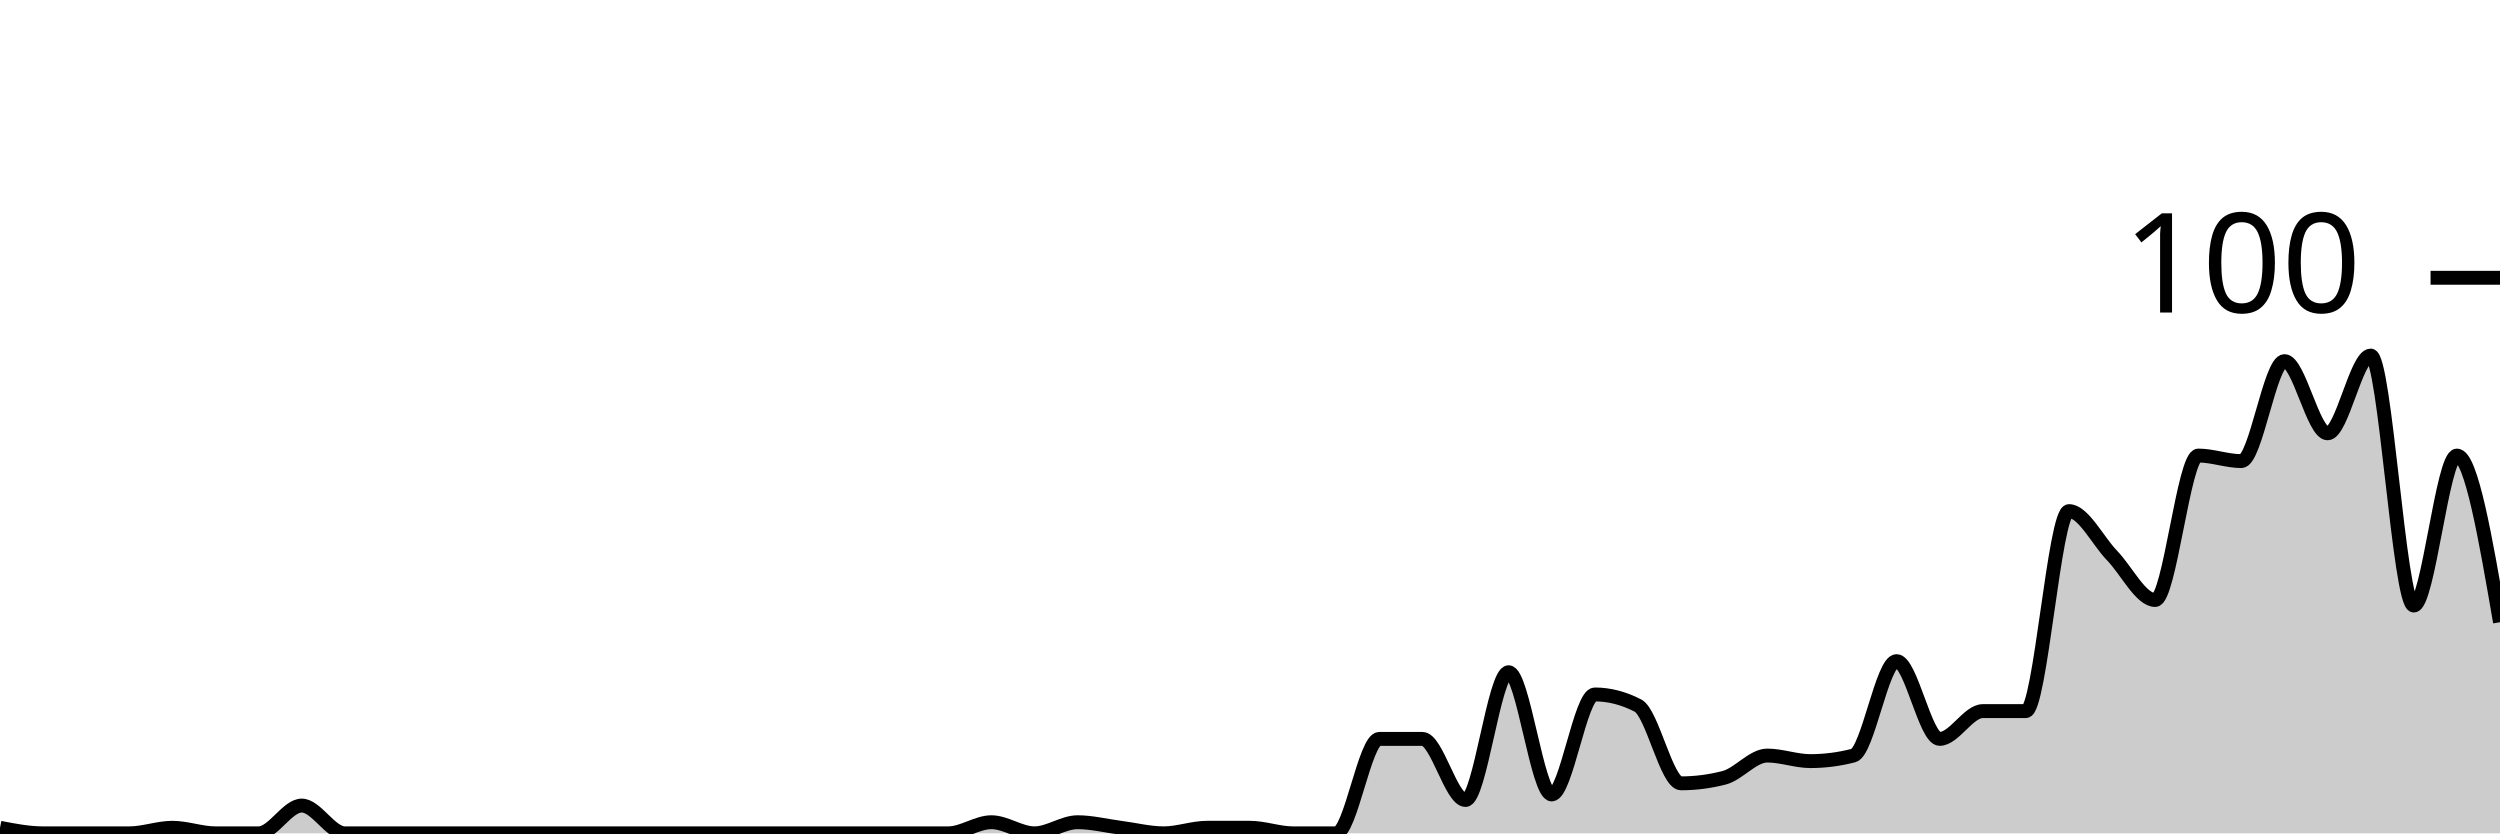
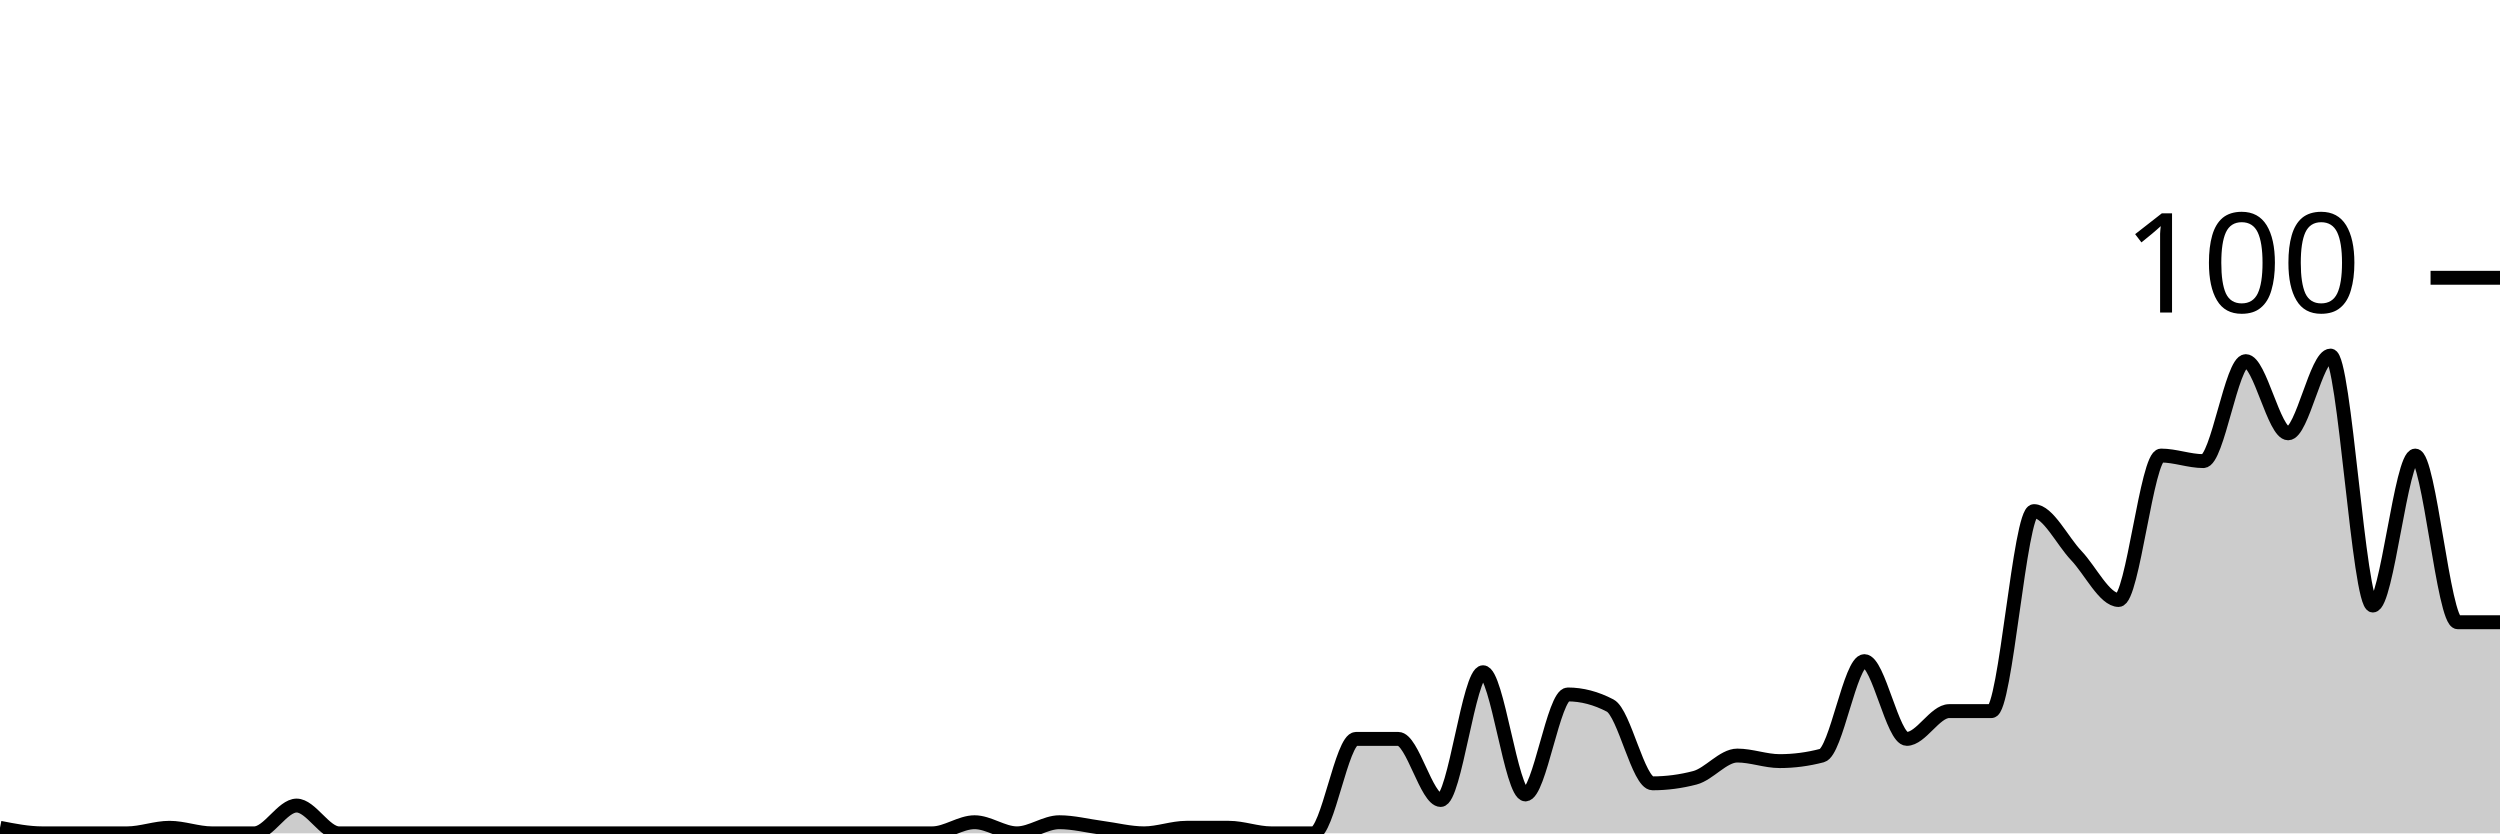
<svg xmlns="http://www.w3.org/2000/svg" viewBox="0 0 180 60">
  <g transform="translate(0,20)">
-     <path class="area" fill="rgba(0, 0, 0, 0.2)" d="M0,39.6C1.034,39.8,2.069,40,3.103,40C4.138,40,5.172,40,6.207,40C7.241,40,8.276,40,9.31,40C10.345,40,11.379,39.6,12.414,39.6C13.448,39.6,14.483,40,15.517,40C16.552,40,17.586,40,18.621,40C19.655,40,20.69,38,21.724,38C22.759,38,23.793,40,24.828,40C25.862,40,26.897,40,27.931,40C28.966,40,30,40,31.034,40C32.069,40,33.103,40,34.138,40C35.172,40,36.207,40,37.241,40C38.276,40,39.31,40,40.345,40C41.379,40,42.414,40,43.448,40C44.483,40,45.517,40,46.552,40C47.586,40,48.621,40,49.655,40C50.69,40,51.724,40,52.759,40C53.793,40,54.828,40,55.862,40C56.897,40,57.931,40,58.966,40C60,40,61.034,40,62.069,40C63.103,40,64.138,40,65.172,40C66.207,40,67.241,40,68.276,40C69.31,40,70.345,39.2,71.379,39.2C72.414,39.2,73.448,40,74.483,40C75.517,40,76.552,39.2,77.586,39.2C78.621,39.2,79.655,39.467,80.69,39.6C81.724,39.733,82.759,40,83.793,40C84.828,40,85.862,39.6,86.897,39.6C87.931,39.6,88.966,39.6,90,39.6C91.034,39.6,92.069,40,93.103,40C94.138,40,95.172,40,96.207,40C97.241,40,98.276,33.2,99.31,33.2C100.345,33.2,101.379,33.2,102.414,33.2C103.448,33.2,104.483,37.6,105.517,37.6C106.552,37.6,107.586,28.4,108.621,28.4C109.655,28.4,110.69,37.2,111.724,37.2C112.759,37.2,113.793,30,114.828,30C115.862,30,116.897,30.267,117.931,30.8C118.966,31.333,120,36.4,121.034,36.4C122.069,36.4,123.103,36.267,124.138,36C125.172,35.733,126.207,34.4,127.241,34.4C128.276,34.4,129.31,34.8,130.345,34.8C131.379,34.8,132.414,34.667,133.448,34.4C134.483,34.133,135.517,27.6,136.552,27.6C137.586,27.6,138.621,33.2,139.655,33.2C140.69,33.2,141.724,31.2,142.759,31.2C143.793,31.2,144.828,31.2,145.862,31.2C146.897,31.2,147.931,16.8,148.966,16.8C150,16.8,151.034,18.933,152.069,20C153.103,21.067,154.138,23.2,155.172,23.2C156.207,23.2,157.241,12.8,158.276,12.8C159.31,12.8,160.345,13.2,161.379,13.2C162.414,13.2,163.448,6,164.483,6C165.517,6,166.552,11.2,167.586,11.2C168.621,11.2,169.655,5.6,170.69,5.6C171.724,5.6,172.759,23.6,173.793,23.6C174.828,23.6,175.862,12.8,176.897,12.8C177.931,12.8,178.966,18.8,180,24.8L180,40C178.966,40,177.931,40,176.897,40C175.862,40,174.828,40,173.793,40C172.759,40,171.724,40,170.69,40C169.655,40,168.621,40,167.586,40C166.552,40,165.517,40,164.483,40C163.448,40,162.414,40,161.379,40C160.345,40,159.31,40,158.276,40C157.241,40,156.207,40,155.172,40C154.138,40,153.103,40,152.069,40C151.034,40,150,40,148.966,40C147.931,40,146.897,40,145.862,40C144.828,40,143.793,40,142.759,40C141.724,40,140.69,40,139.655,40C138.621,40,137.586,40,136.552,40C135.517,40,134.483,40,133.448,40C132.414,40,131.379,40,130.345,40C129.31,40,128.276,40,127.241,40C126.207,40,125.172,40,124.138,40C123.103,40,122.069,40,121.034,40C120,40,118.966,40,117.931,40C116.897,40,115.862,40,114.828,40C113.793,40,112.759,40,111.724,40C110.69,40,109.655,40,108.621,40C107.586,40,106.552,40,105.517,40C104.483,40,103.448,40,102.414,40C101.379,40,100.345,40,99.31,40C98.276,40,97.241,40,96.207,40C95.172,40,94.138,40,93.103,40C92.069,40,91.034,40,90,40C88.966,40,87.931,40,86.897,40C85.862,40,84.828,40,83.793,40C82.759,40,81.724,40,80.69,40C79.655,40,78.621,40,77.586,40C76.552,40,75.517,40,74.483,40C73.448,40,72.414,40,71.379,40C70.345,40,69.31,40,68.276,40C67.241,40,66.207,40,65.172,40C64.138,40,63.103,40,62.069,40C61.034,40,60,40,58.966,40C57.931,40,56.897,40,55.862,40C54.828,40,53.793,40,52.759,40C51.724,40,50.69,40,49.655,40C48.621,40,47.586,40,46.552,40C45.517,40,44.483,40,43.448,40C42.414,40,41.379,40,40.345,40C39.31,40,38.276,40,37.241,40C36.207,40,35.172,40,34.138,40C33.103,40,32.069,40,31.034,40C30,40,28.966,40,27.931,40C26.897,40,25.862,40,24.828,40C23.793,40,22.759,40,21.724,40C20.69,40,19.655,40,18.621,40C17.586,40,16.552,40,15.517,40C14.483,40,13.448,40,12.414,40C11.379,40,10.345,40,9.31,40C8.276,40,7.241,40,6.207,40C5.172,40,4.138,40,3.103,40C2.069,40,1.034,40,0,40Z" />
-     <path class="line" stroke="black" fill="none" d="M0,39.6C1.034,39.8,2.069,40,3.103,40C4.138,40,5.172,40,6.207,40C7.241,40,8.276,40,9.31,40C10.345,40,11.379,39.6,12.414,39.6C13.448,39.6,14.483,40,15.517,40C16.552,40,17.586,40,18.621,40C19.655,40,20.69,38,21.724,38C22.759,38,23.793,40,24.828,40C25.862,40,26.897,40,27.931,40C28.966,40,30,40,31.034,40C32.069,40,33.103,40,34.138,40C35.172,40,36.207,40,37.241,40C38.276,40,39.31,40,40.345,40C41.379,40,42.414,40,43.448,40C44.483,40,45.517,40,46.552,40C47.586,40,48.621,40,49.655,40C50.69,40,51.724,40,52.759,40C53.793,40,54.828,40,55.862,40C56.897,40,57.931,40,58.966,40C60,40,61.034,40,62.069,40C63.103,40,64.138,40,65.172,40C66.207,40,67.241,40,68.276,40C69.31,40,70.345,39.2,71.379,39.2C72.414,39.2,73.448,40,74.483,40C75.517,40,76.552,39.2,77.586,39.2C78.621,39.2,79.655,39.467,80.69,39.6C81.724,39.733,82.759,40,83.793,40C84.828,40,85.862,39.6,86.897,39.6C87.931,39.6,88.966,39.6,90,39.6C91.034,39.6,92.069,40,93.103,40C94.138,40,95.172,40,96.207,40C97.241,40,98.276,33.2,99.31,33.2C100.345,33.2,101.379,33.2,102.414,33.2C103.448,33.2,104.483,37.6,105.517,37.6C106.552,37.6,107.586,28.4,108.621,28.4C109.655,28.4,110.69,37.2,111.724,37.2C112.759,37.2,113.793,30,114.828,30C115.862,30,116.897,30.267,117.931,30.8C118.966,31.333,120,36.4,121.034,36.4C122.069,36.4,123.103,36.267,124.138,36C125.172,35.733,126.207,34.4,127.241,34.4C128.276,34.4,129.31,34.8,130.345,34.8C131.379,34.8,132.414,34.667,133.448,34.4C134.483,34.133,135.517,27.6,136.552,27.6C137.586,27.6,138.621,33.2,139.655,33.2C140.69,33.2,141.724,31.2,142.759,31.2C143.793,31.2,144.828,31.2,145.862,31.2C146.897,31.2,147.931,16.8,148.966,16.8C150,16.8,151.034,18.933,152.069,20C153.103,21.067,154.138,23.2,155.172,23.2C156.207,23.2,157.241,12.8,158.276,12.8C159.31,12.8,160.345,13.2,161.379,13.2C162.414,13.2,163.448,6,164.483,6C165.517,6,166.552,11.2,167.586,11.2C168.621,11.2,169.655,5.6,170.69,5.6C171.724,5.6,172.759,23.6,173.793,23.6C174.828,23.6,175.862,12.8,176.897,12.8C177.931,12.8,178.966,18.8,180,24.8" />
+     <path class="area" fill="rgba(0, 0, 0, 0.2)" d="M0,39.6C1.017,39.8,2.034,40,3.051,40C4.068,40,5.085,40,6.102,40C7.119,40,8.136,40,9.153,40C10.169,40,11.186,39.6,12.203,39.6C13.22,39.6,14.237,40,15.254,40C16.271,40,17.288,40,18.305,40C19.322,40,20.339,38,21.356,38C22.373,38,23.39,40,24.407,40C25.424,40,26.441,40,27.458,40C28.475,40,29.492,40,30.508,40C31.525,40,32.542,40,33.559,40C34.576,40,35.593,40,36.61,40C37.627,40,38.644,40,39.661,40C40.678,40,41.695,40,42.712,40C43.729,40,44.746,40,45.763,40C46.78,40,47.797,40,48.814,40C49.831,40,50.847,40,51.864,40C52.881,40,53.898,40,54.915,40C55.932,40,56.949,40,57.966,40C58.983,40,60,40,61.017,40C62.034,40,63.051,40,64.068,40C65.085,40,66.102,40,67.119,40C68.136,40,69.153,39.2,70.169,39.2C71.186,39.2,72.203,40,73.22,40C74.237,40,75.254,39.2,76.271,39.2C77.288,39.2,78.305,39.467,79.322,39.6C80.339,39.733,81.356,40,82.373,40C83.39,40,84.407,39.6,85.424,39.6C86.441,39.6,87.458,39.6,88.475,39.6C89.492,39.6,90.508,40,91.525,40C92.542,40,93.559,40,94.576,40C95.593,40,96.61,33.2,97.627,33.2C98.644,33.2,99.661,33.2,100.678,33.2C101.695,33.2,102.712,37.6,103.729,37.6C104.746,37.6,105.763,28.4,106.78,28.4C107.797,28.4,108.814,37.2,109.831,37.2C110.847,37.2,111.864,30,112.881,30C113.898,30,114.915,30.267,115.932,30.8C116.949,31.333,117.966,36.4,118.983,36.4C120,36.4,121.017,36.267,122.034,36C123.051,35.733,124.068,34.4,125.085,34.4C126.102,34.4,127.119,34.8,128.136,34.8C129.153,34.8,130.169,34.667,131.186,34.4C132.203,34.133,133.22,27.6,134.237,27.6C135.254,27.6,136.271,33.2,137.288,33.2C138.305,33.2,139.322,31.2,140.339,31.2C141.356,31.2,142.373,31.2,143.39,31.2C144.407,31.2,145.424,16.8,146.441,16.8C147.458,16.8,148.475,18.933,149.492,20C150.508,21.067,151.525,23.2,152.542,23.2C153.559,23.2,154.576,12.8,155.593,12.8C156.61,12.8,157.627,13.2,158.644,13.2C159.661,13.2,160.678,6,161.695,6C162.712,6,163.729,11.2,164.746,11.2C165.763,11.2,166.78,5.6,167.797,5.6C168.814,5.6,169.831,23.6,170.847,23.6C171.864,23.6,172.881,12.8,173.898,12.8C174.915,12.8,175.932,24.8,176.949,24.8C177.966,24.8,178.983,24.8,180,24.8L180,40C178.983,40,177.966,40,176.949,40C175.932,40,174.915,40,173.898,40C172.881,40,171.864,40,170.847,40C169.831,40,168.814,40,167.797,40C166.78,40,165.763,40,164.746,40C163.729,40,162.712,40,161.695,40C160.678,40,159.661,40,158.644,40C157.627,40,156.61,40,155.593,40C154.576,40,153.559,40,152.542,40C151.525,40,150.508,40,149.492,40C148.475,40,147.458,40,146.441,40C145.424,40,144.407,40,143.39,40C142.373,40,141.356,40,140.339,40C139.322,40,138.305,40,137.288,40C136.271,40,135.254,40,134.237,40C133.22,40,132.203,40,131.186,40C130.169,40,129.153,40,128.136,40C127.119,40,126.102,40,125.085,40C124.068,40,123.051,40,122.034,40C121.017,40,120,40,118.983,40C117.966,40,116.949,40,115.932,40C114.915,40,113.898,40,112.881,40C111.864,40,110.847,40,109.831,40C108.814,40,107.797,40,106.78,40C105.763,40,104.746,40,103.729,40C102.712,40,101.695,40,100.678,40C99.661,40,98.644,40,97.627,40C96.61,40,95.593,40,94.576,40C93.559,40,92.542,40,91.525,40C90.508,40,89.492,40,88.475,40C87.458,40,86.441,40,85.424,40C84.407,40,83.39,40,82.373,40C81.356,40,80.339,40,79.322,40C78.305,40,77.288,40,76.271,40C75.254,40,74.237,40,73.22,40C72.203,40,71.186,40,70.169,40C69.153,40,68.136,40,67.119,40C66.102,40,65.085,40,64.068,40C63.051,40,62.034,40,61.017,40C60,40,58.983,40,57.966,40C56.949,40,55.932,40,54.915,40C53.898,40,52.881,40,51.864,40C50.847,40,49.831,40,48.814,40C47.797,40,46.78,40,45.763,40C44.746,40,43.729,40,42.712,40C41.695,40,40.678,40,39.661,40C38.644,40,37.627,40,36.61,40C35.593,40,34.576,40,33.559,40C32.542,40,31.525,40,30.508,40C29.492,40,28.475,40,27.458,40C26.441,40,25.424,40,24.407,40C23.39,40,22.373,40,21.356,40C20.339,40,19.322,40,18.305,40C17.288,40,16.271,40,15.254,40C14.237,40,13.22,40,12.203,40C11.186,40,10.169,40,9.153,40C8.136,40,7.119,40,6.102,40C5.085,40,4.068,40,3.051,40C2.034,40,1.017,40,0,40Z" />
+     <path class="line" stroke="black" fill="none" d="M0,39.6C1.017,39.8,2.034,40,3.051,40C4.068,40,5.085,40,6.102,40C7.119,40,8.136,40,9.153,40C10.169,40,11.186,39.6,12.203,39.6C13.22,39.6,14.237,40,15.254,40C16.271,40,17.288,40,18.305,40C19.322,40,20.339,38,21.356,38C22.373,38,23.39,40,24.407,40C25.424,40,26.441,40,27.458,40C28.475,40,29.492,40,30.508,40C31.525,40,32.542,40,33.559,40C34.576,40,35.593,40,36.61,40C37.627,40,38.644,40,39.661,40C40.678,40,41.695,40,42.712,40C43.729,40,44.746,40,45.763,40C46.78,40,47.797,40,48.814,40C49.831,40,50.847,40,51.864,40C52.881,40,53.898,40,54.915,40C55.932,40,56.949,40,57.966,40C58.983,40,60,40,61.017,40C62.034,40,63.051,40,64.068,40C65.085,40,66.102,40,67.119,40C68.136,40,69.153,39.2,70.169,39.2C71.186,39.2,72.203,40,73.22,40C74.237,40,75.254,39.2,76.271,39.2C77.288,39.2,78.305,39.467,79.322,39.6C80.339,39.733,81.356,40,82.373,40C83.39,40,84.407,39.6,85.424,39.6C86.441,39.6,87.458,39.6,88.475,39.6C89.492,39.6,90.508,40,91.525,40C92.542,40,93.559,40,94.576,40C95.593,40,96.61,33.2,97.627,33.2C98.644,33.2,99.661,33.2,100.678,33.2C101.695,33.2,102.712,37.6,103.729,37.6C104.746,37.6,105.763,28.4,106.78,28.4C107.797,28.4,108.814,37.2,109.831,37.2C110.847,37.2,111.864,30,112.881,30C113.898,30,114.915,30.267,115.932,30.8C116.949,31.333,117.966,36.4,118.983,36.4C120,36.4,121.017,36.267,122.034,36C123.051,35.733,124.068,34.4,125.085,34.4C126.102,34.4,127.119,34.8,128.136,34.8C129.153,34.8,130.169,34.667,131.186,34.4C132.203,34.133,133.22,27.6,134.237,27.6C135.254,27.6,136.271,33.2,137.288,33.2C138.305,33.2,139.322,31.2,140.339,31.2C141.356,31.2,142.373,31.2,143.39,31.2C144.407,31.2,145.424,16.8,146.441,16.8C147.458,16.8,148.475,18.933,149.492,20C150.508,21.067,151.525,23.2,152.542,23.2C153.559,23.2,154.576,12.8,155.593,12.8C156.61,12.8,157.627,13.2,158.644,13.2C159.661,13.2,160.678,6,161.695,6C162.712,6,163.729,11.2,164.746,11.2C165.763,11.2,166.78,5.6,167.797,5.6C168.814,5.6,169.831,23.6,170.847,23.6C171.864,23.6,172.881,12.8,173.898,12.8C174.915,12.8,175.932,24.8,176.949,24.8C177.966,24.8,178.983,24.8,180,24.8" />
    <path class="axis-ceiling" stroke-width="1" stroke="black" fill="none" d="M175,0L180,0" />
    <text class="axis-ceiling-label" font-family="sans-serif" text-anchor="end" font-size="10px" x="170" y="2.5">100</text>
  </g>
</svg>
